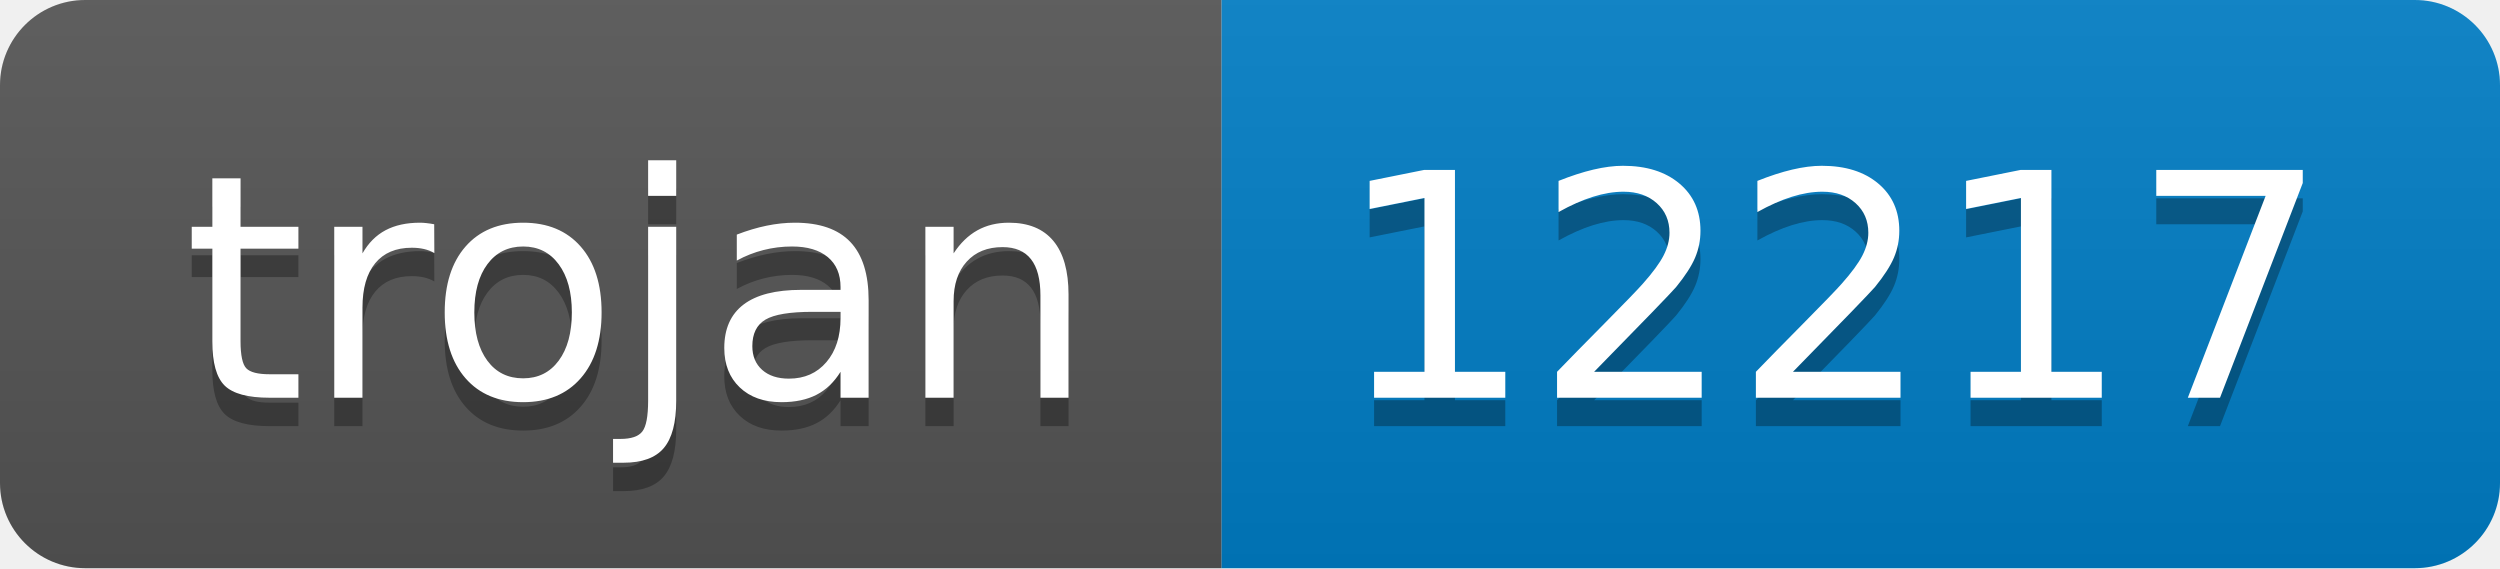
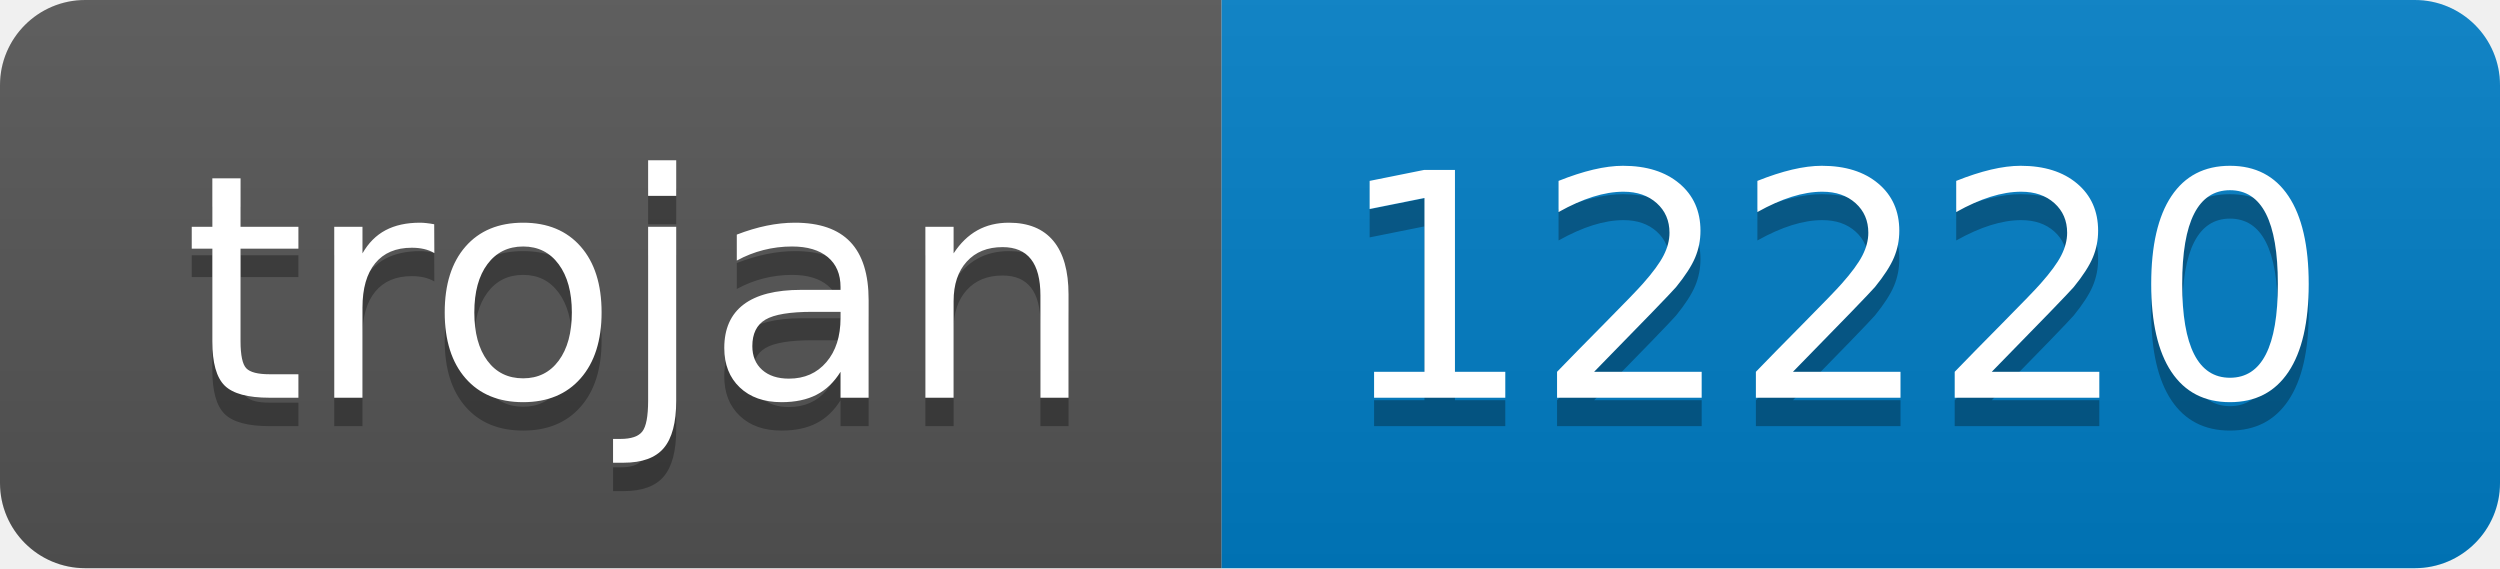
- <svg xmlns="http://www.w3.org/2000/svg" width="88" height="20" role="img" aria-label="trojan: 12217">
+ <svg xmlns="http://www.w3.org/2000/svg" width="88" height="20" role="img" aria-label="trojan: 12220">
  <linearGradient id="s" x2="0" y2="100%">
    <stop offset="0" stop-color="#bbb" stop-opacity=".1" />
    <stop offset="1" stop-opacity=".1" />
  </linearGradient>
  <clipPath id="r">
    <rect width="88" height="20" rx="3" fill="#fff" />
  </clipPath>
  <g clip-path="url(#r)">
    <rect width="43" height="20" fill="#555" />
    <rect x="43" width="45" height="20" fill="#007ec6" />
    <rect width="88" height="20" fill="url(#s)" />
  </g>
  <g fill="#fff" text-anchor="middle" font-family="Verdana,Geneva,DejaVu Sans,sans-serif" text-rendering="geometricPrecision" font-size="110">
    <text aria-hidden="true" x="225" y="150" fill="#010101" fill-opacity=".3" transform="scale(.1)" textLength="330">trojan</text>
    <text x="225" y="140" transform="scale(.1)" fill="#fff" textLength="330">trojan</text>
-     <text aria-hidden="true" x="645" y="150" fill="#010101" fill-opacity=".3" transform="scale(.1)" textLength="350">12217</text>
-     <text x="645" y="140" transform="scale(.1)" fill="#fff" textLength="350">12217</text>
+     <text aria-hidden="true" x="645" y="150" fill="#010101" fill-opacity=".3" transform="scale(.1)" textLength="350">12220</text>
+     <text x="645" y="140" transform="scale(.1)" fill="#fff" textLength="350">12220</text>
  </g>
</svg>
